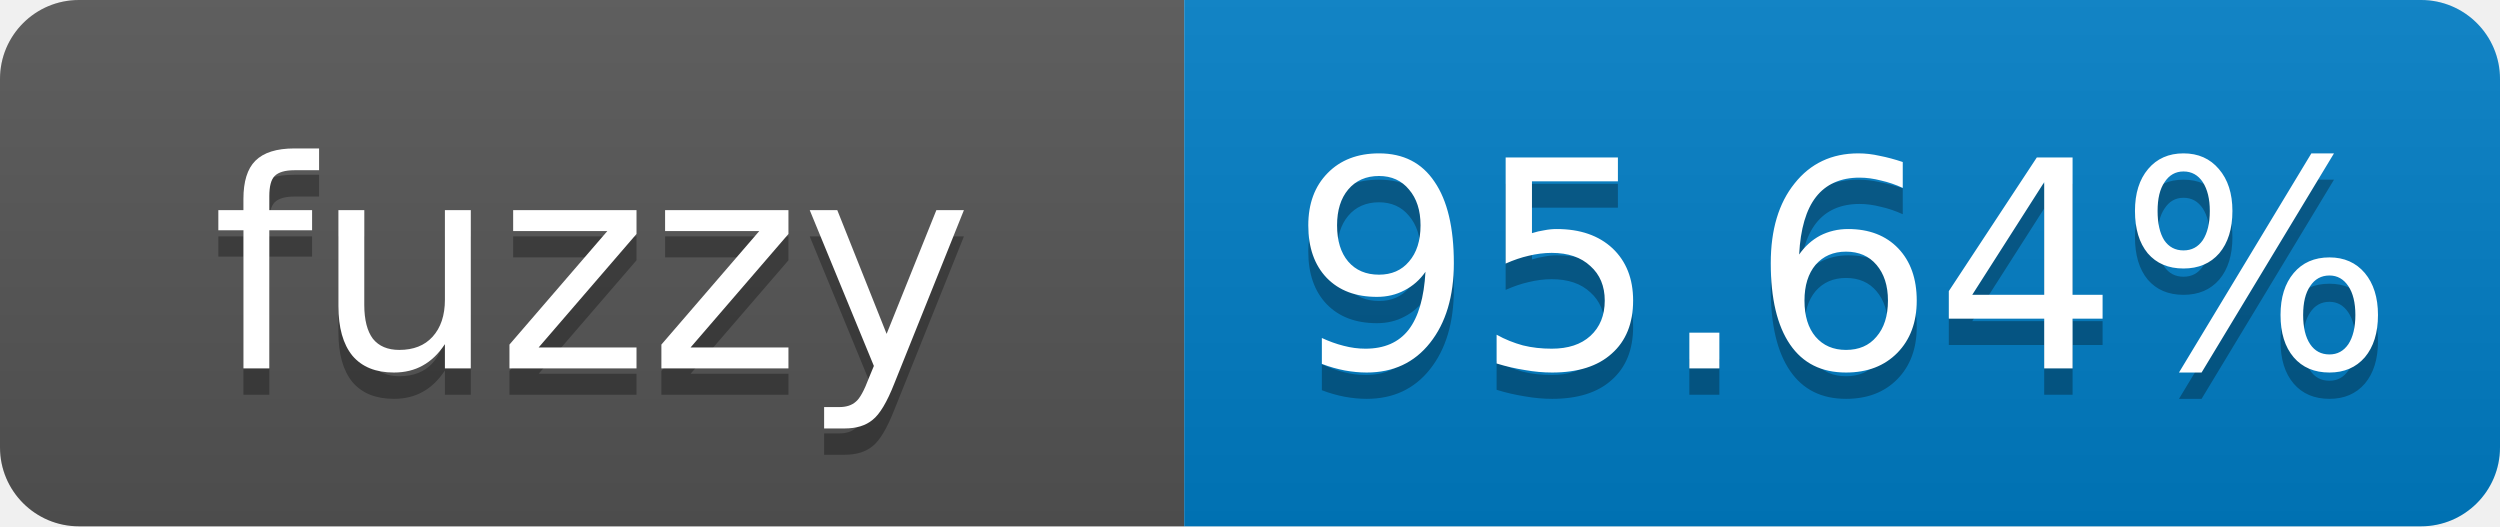
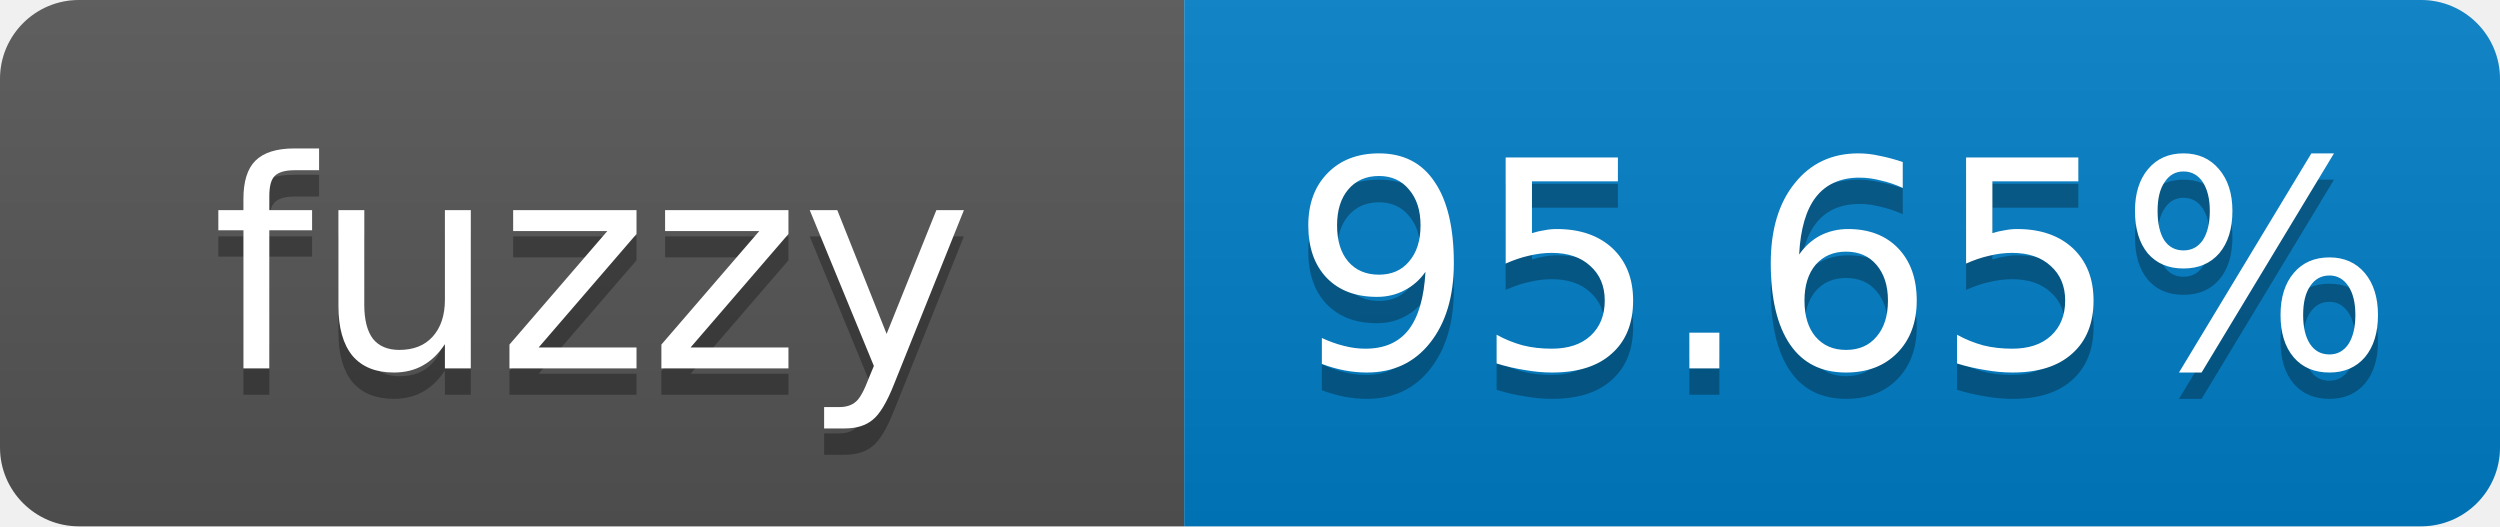
- <svg xmlns="http://www.w3.org/2000/svg" width="95" height="20" role="img" aria-label="fuzzy: 95.64%">
+ <svg xmlns="http://www.w3.org/2000/svg" width="95" height="20" role="img" aria-label="fuzzy: 95.65%">
  <linearGradient id="s" x2="0" y2="100%">
    <stop offset="0" stop-color="#bbb" stop-opacity=".1" />
    <stop offset="1" stop-opacity=".1" />
  </linearGradient>
  <clipPath id="r">
    <rect width="95" height="20" rx="3" fill="#fff" />
  </clipPath>
  <g clip-path="url(#r)">
    <rect width="45" height="20" fill="#555" />
    <rect x="45" width="50" height="20" fill="#007ec6" />
    <rect width="95" height="20" fill="url(#s)" />
  </g>
  <g fill="#fff" text-anchor="middle" font-family="Verdana,Geneva,DejaVu Sans,sans-serif" font-size="11">
    <text x="22.5" y="15" fill="#010101" fill-opacity=".3">fuzzy</text>
    <text x="22.5" y="14">fuzzy</text>
-     <text x="70" y="15" fill="#010101" fill-opacity=".3">95.64%</text>
-     <text x="70" y="14">95.64%</text>
+     <text x="70" y="15" fill="#010101" fill-opacity=".3">95.65%</text>
+     <text x="70" y="14">95.65%</text>
  </g>
</svg>
